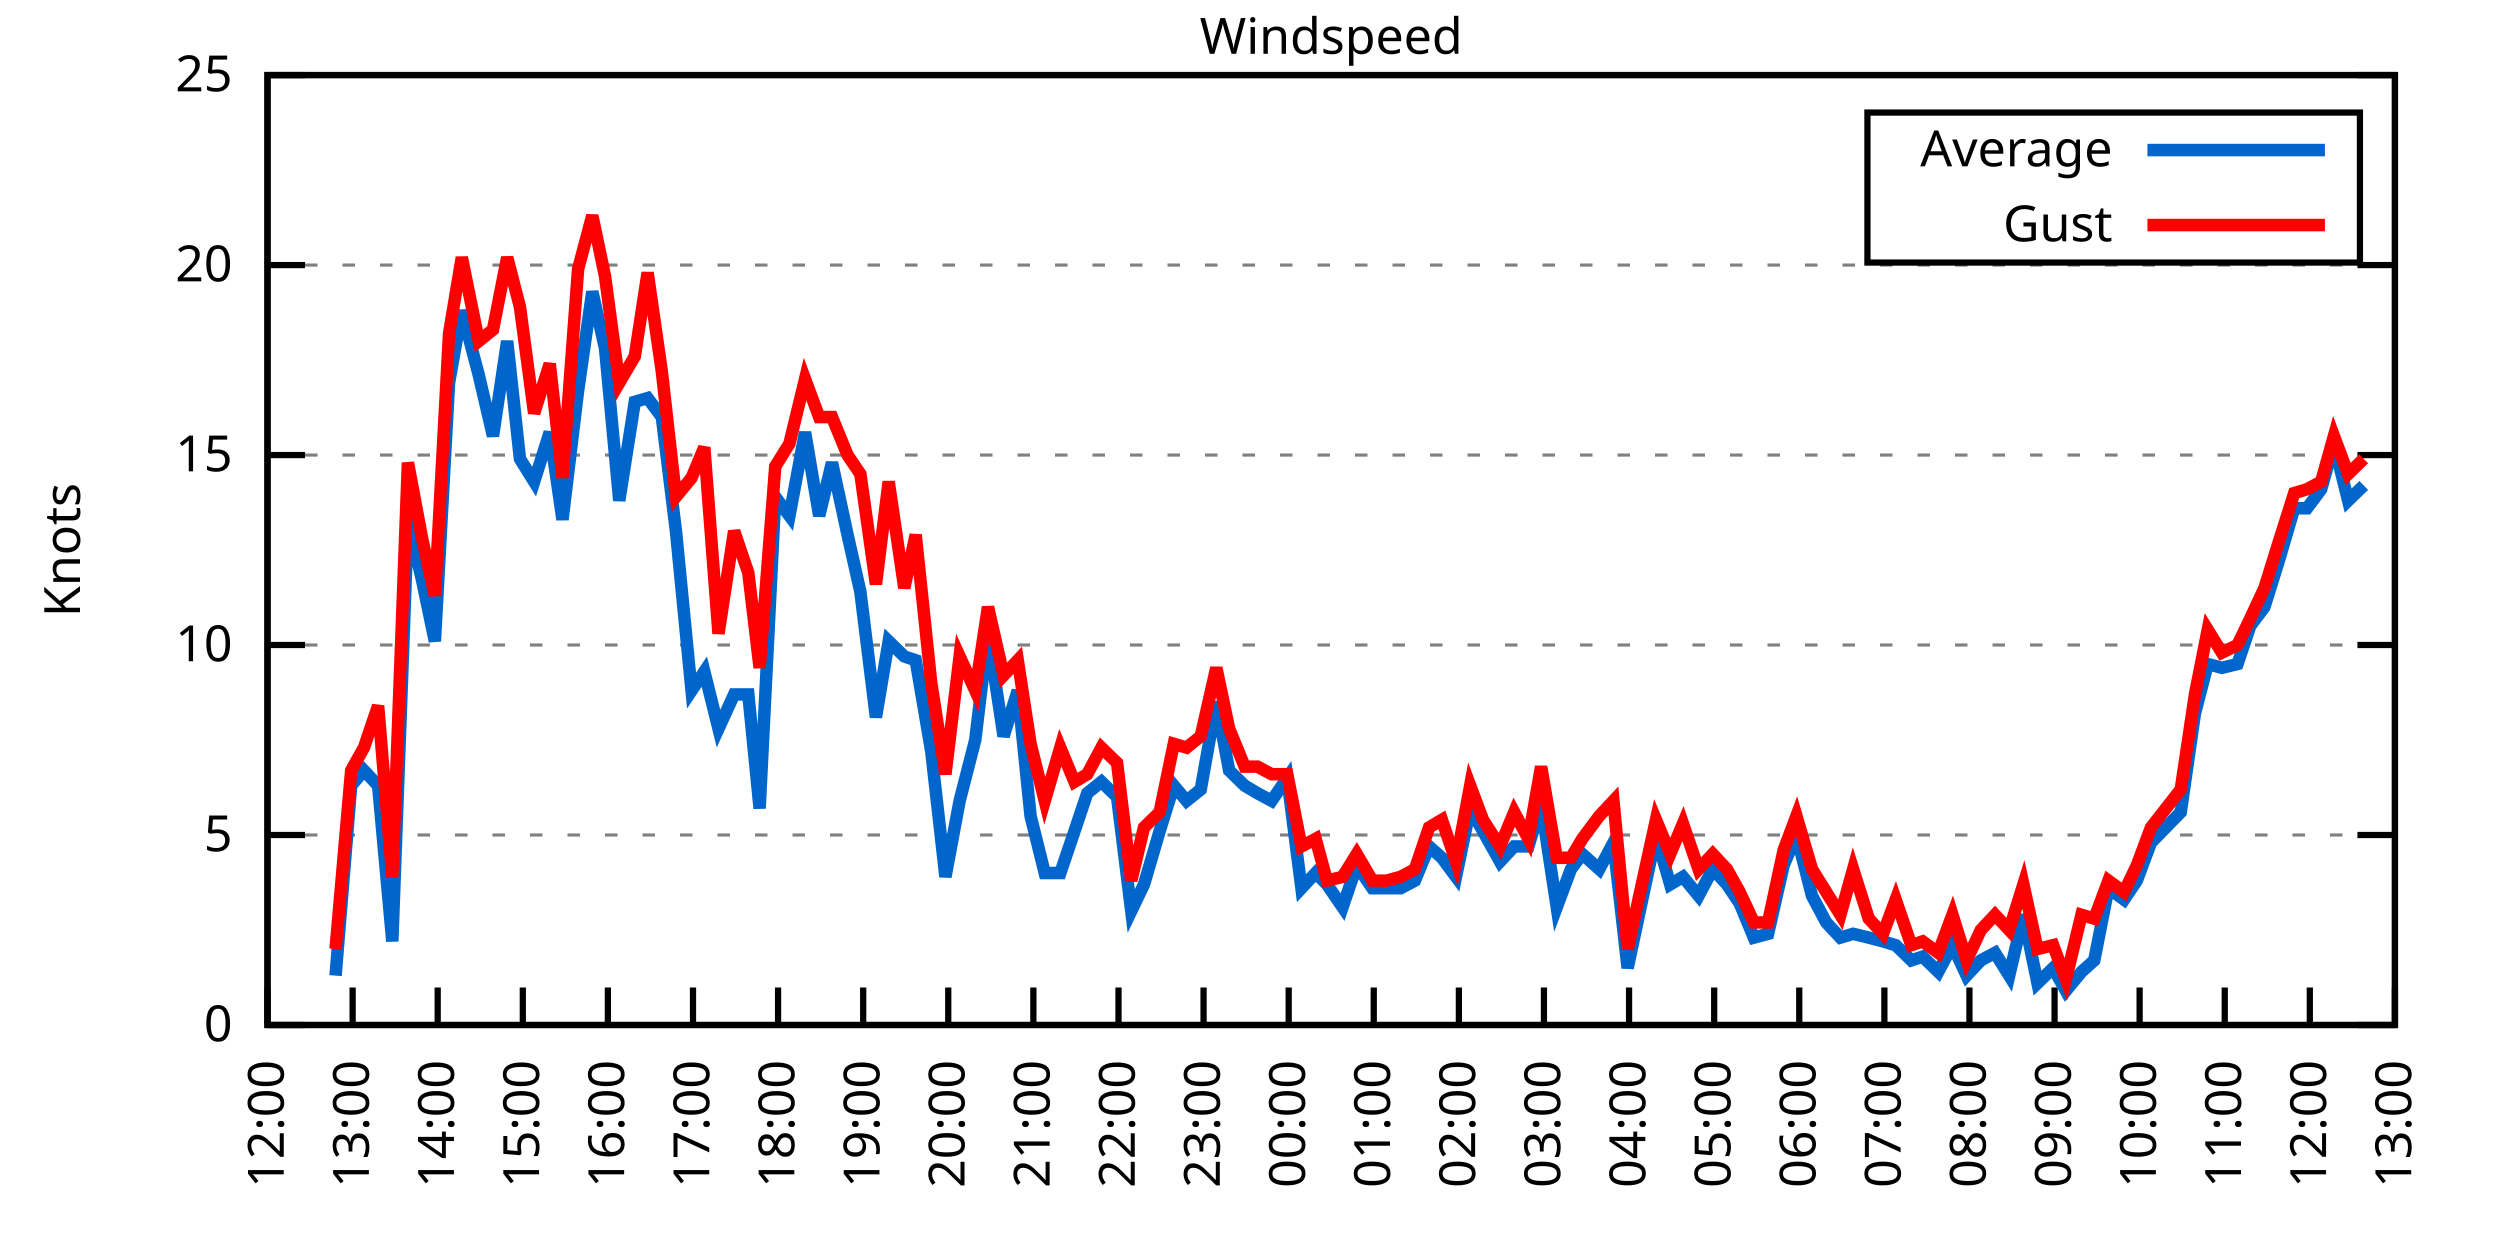
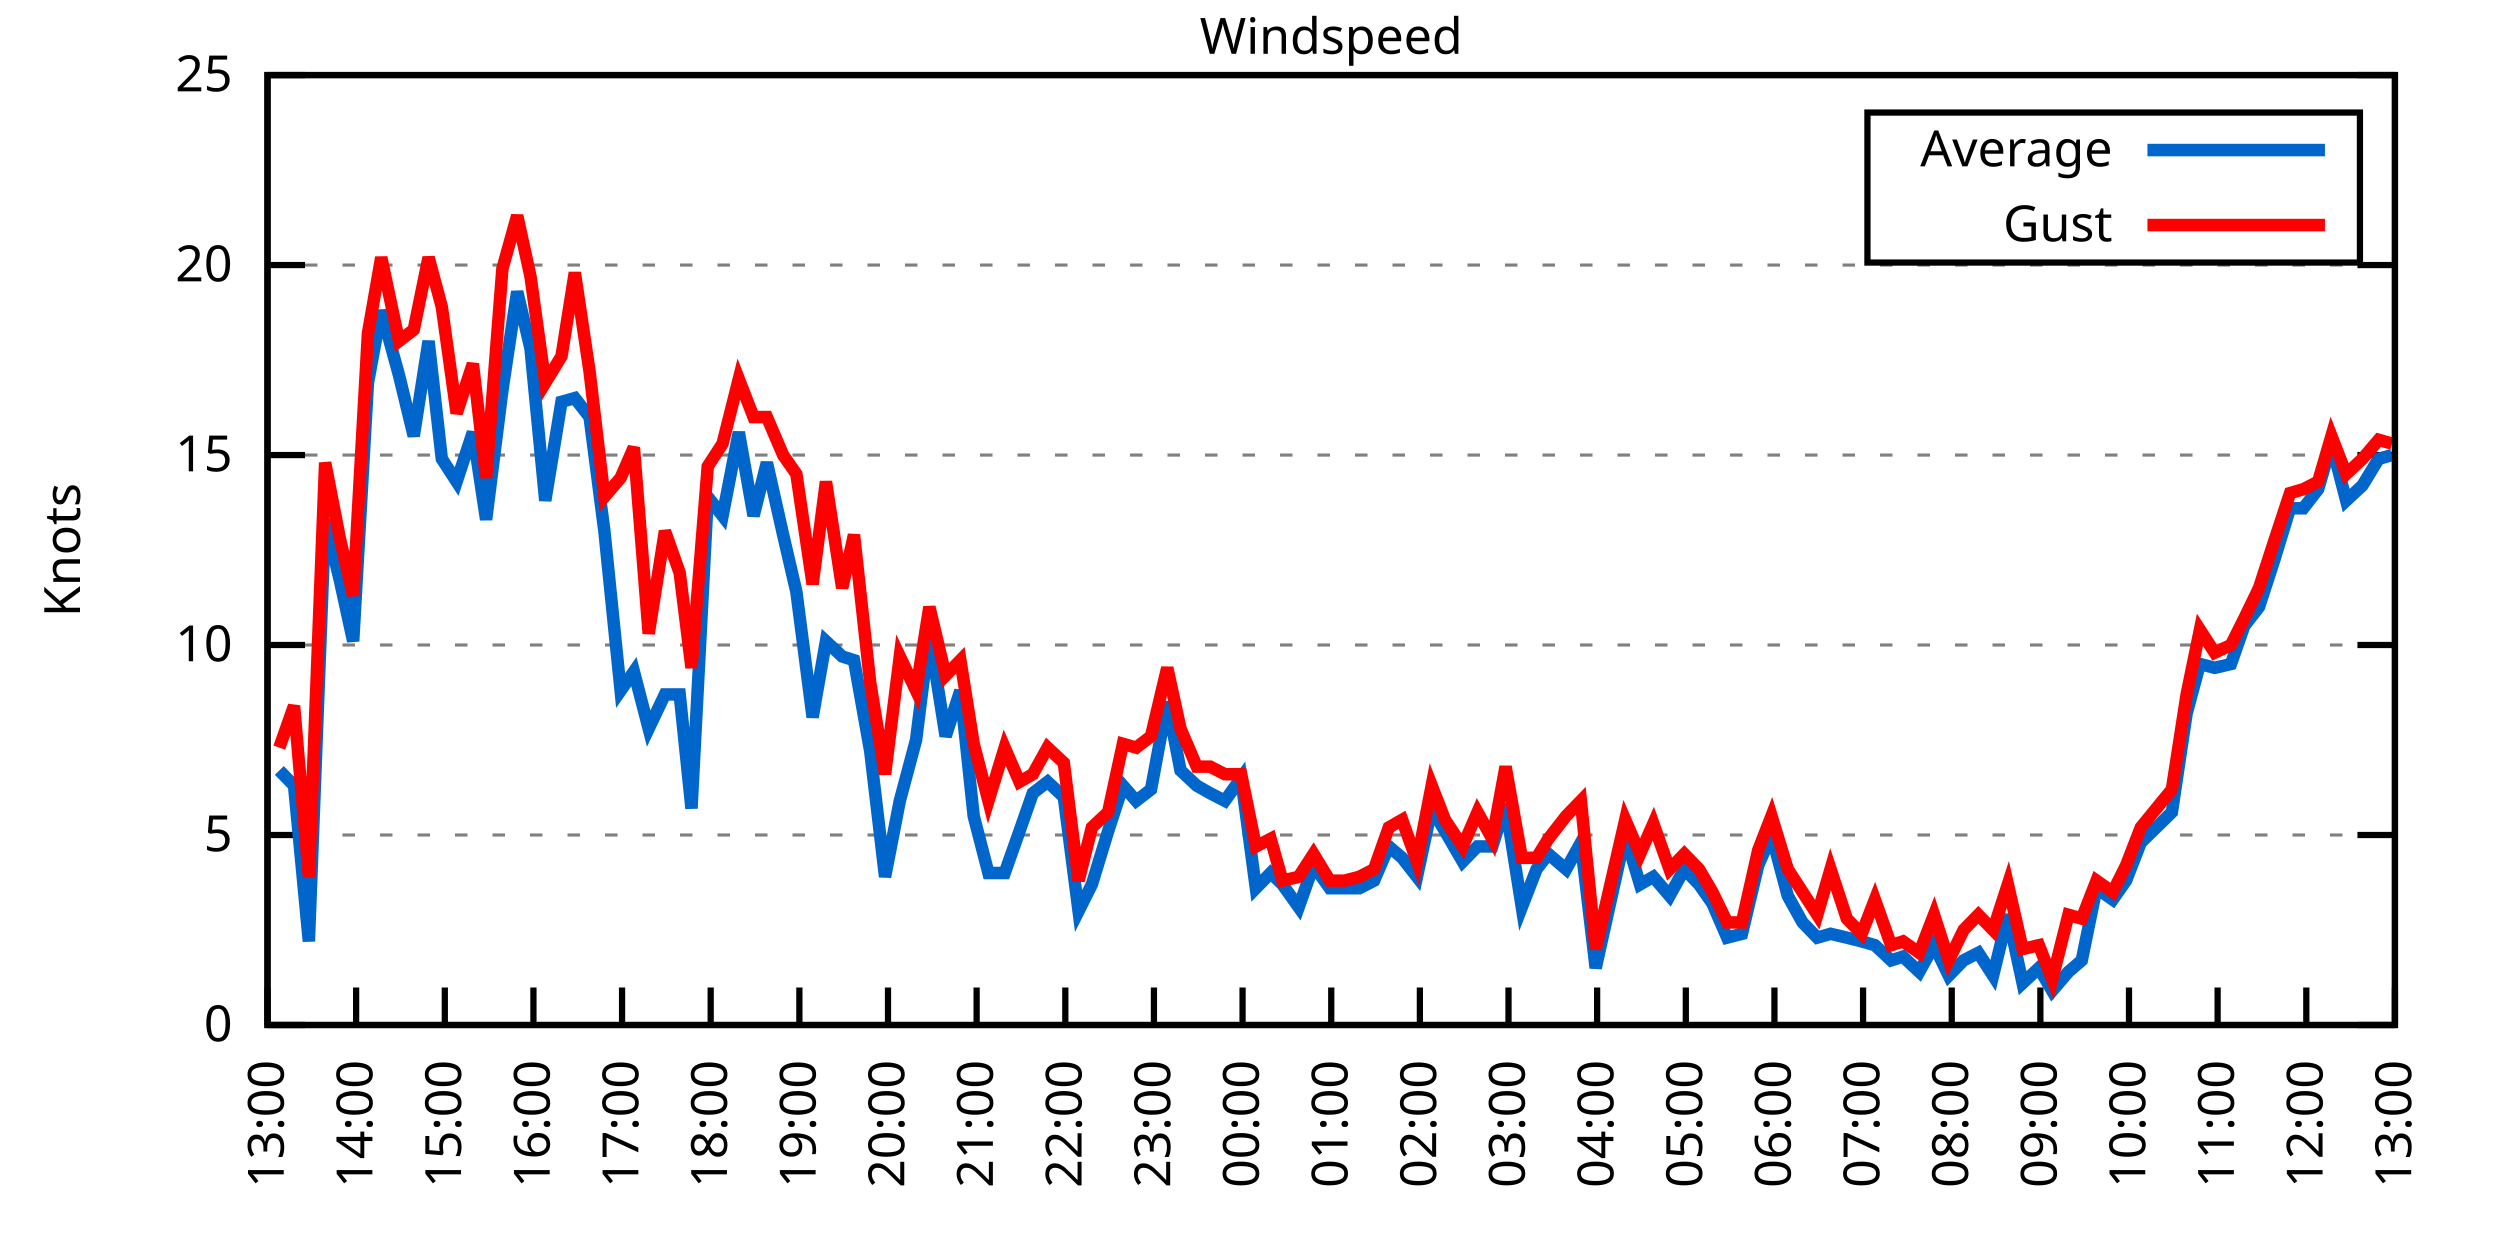
<svg xmlns="http://www.w3.org/2000/svg" xmlns:xlink="http://www.w3.org/1999/xlink" width="400" height="200" viewBox="0 0 400 200">
  <g id="gnuplot_canvas">
    <rect x="0" y="0" width="400" height="200" fill="none" />
    <defs>
      <circle id="gpDot" r="0.5" stroke-width="0.5" stroke="currentColor" />
      <path id="gpPt0" stroke-width="0.333" stroke="currentColor" d="M-1,0 h2 M0,-1 v2" />
      <path id="gpPt1" stroke-width="0.333" stroke="currentColor" d="M-1,-1 L1,1 M1,-1 L-1,1" />
      <path id="gpPt2" stroke-width="0.333" stroke="currentColor" d="M-1,0 L1,0 M0,-1 L0,1 M-1,-1 L1,1 M-1,1 L1,-1" />
      <rect id="gpPt3" stroke-width="0.333" stroke="currentColor" x="-1" y="-1" width="2" height="2" />
      <rect id="gpPt4" stroke-width="0.333" stroke="currentColor" fill="currentColor" x="-1" y="-1" width="2" height="2" />
      <circle id="gpPt5" stroke-width="0.333" stroke="currentColor" cx="0" cy="0" r="1" />
      <use xlink:href="#gpPt5" id="gpPt6" fill="currentColor" stroke="none" />
      <path id="gpPt7" stroke-width="0.333" stroke="currentColor" d="M0,-1.33 L-1.33,0.67 L1.33,0.67 z" />
      <use xlink:href="#gpPt7" id="gpPt8" fill="currentColor" stroke="none" />
      <use xlink:href="#gpPt7" id="gpPt9" stroke="currentColor" transform="rotate(180)" />
      <use xlink:href="#gpPt9" id="gpPt10" fill="currentColor" stroke="none" />
      <use xlink:href="#gpPt3" id="gpPt11" stroke="currentColor" transform="rotate(45)" />
      <use xlink:href="#gpPt11" id="gpPt12" fill="currentColor" stroke="none" />
      <path id="gpPt13" stroke-width="0.333" stroke="currentColor" d="M0,1.330 L1.265,0.411 L0.782,-1.067 L-0.782,-1.076 L-1.265,0.411 z" />
      <use xlink:href="#gpPt13" id="gpPt14" fill="currentColor" stroke="none" />
      <filter id="textbox" filterUnits="objectBoundingBox" x="0" y="0" height="1" width="1">
        <feFlood flood-color="white" flood-opacity="1" result="bgnd" />
        <feComposite in="SourceGraphic" in2="bgnd" operator="atop" />
      </filter>
      <filter id="greybox" filterUnits="objectBoundingBox" x="0" y="0" height="1" width="1">
        <feFlood flood-color="lightgrey" flood-opacity="1" result="grey" />
        <feComposite in="SourceGraphic" in2="grey" operator="atop" />
      </filter>
    </defs>
    <g fill="none" color="white" stroke="currentColor" stroke-width="1.00" stroke-linecap="butt" stroke-linejoin="miter">
</g>
    <g fill="none" color="black" stroke="currentColor" stroke-width="1.00" stroke-linecap="butt" stroke-linejoin="miter">
      <g stroke="none" shape-rendering="crispEdges">
        <polygon fill="rgb(255, 255, 255)" points="42.80,164.00 383.18,164.00 383.18,12.02 42.80,12.02 " />
      </g>
    </g>
    <g fill="none" color="black" stroke="currentColor" stroke-width="1.00" stroke-linecap="butt" stroke-linejoin="miter">
</g>
    <g fill="none" color="black" stroke="black" stroke-width="0.50" stroke-linecap="butt" stroke-linejoin="miter">
</g>
    <g fill="none" color="gray" stroke="currentColor" stroke-width="0.50" stroke-linecap="butt" stroke-linejoin="miter">
      <path stroke="gray" stroke-dasharray="2,4" class="gridline" d="M42.80,164.00 L383.19,164.00  " />
    </g>
    <g fill="none" color="gray" stroke="gray" stroke-width="1.00" stroke-linecap="butt" stroke-linejoin="miter">
</g>
    <g fill="none" color="black" stroke="currentColor" stroke-width="1.00" stroke-linecap="butt" stroke-linejoin="miter">
      <path stroke="black" d="M42.80,164.00 L48.80,164.00 M383.19,164.00 L377.19,164.00  " />
      <g transform="translate(37.20,166.60)" stroke="none" fill="black" font-family="Sans" font-size="8.00" text-anchor="end">
        <text>
          <tspan font-family="Sans"> 0</tspan>
        </text>
      </g>
    </g>
    <g fill="none" color="black" stroke="currentColor" stroke-width="1.00" stroke-linecap="butt" stroke-linejoin="miter">
</g>
    <g fill="none" color="black" stroke="black" stroke-width="0.50" stroke-linecap="butt" stroke-linejoin="miter">
</g>
    <g fill="none" color="gray" stroke="currentColor" stroke-width="0.50" stroke-linecap="butt" stroke-linejoin="miter">
      <path stroke="gray" stroke-dasharray="2,4" class="gridline" d="M42.80,133.60 L383.19,133.60  " />
    </g>
    <g fill="none" color="gray" stroke="gray" stroke-width="1.00" stroke-linecap="butt" stroke-linejoin="miter">
</g>
    <g fill="none" color="black" stroke="currentColor" stroke-width="1.00" stroke-linecap="butt" stroke-linejoin="miter">
      <path stroke="black" d="M42.80,133.60 L48.80,133.60 M383.19,133.60 L377.19,133.60  " />
      <g transform="translate(37.20,136.20)" stroke="none" fill="black" font-family="Sans" font-size="8.00" text-anchor="end">
        <text>
          <tspan font-family="Sans"> 5</tspan>
        </text>
      </g>
    </g>
    <g fill="none" color="black" stroke="currentColor" stroke-width="1.00" stroke-linecap="butt" stroke-linejoin="miter">
</g>
    <g fill="none" color="black" stroke="black" stroke-width="0.50" stroke-linecap="butt" stroke-linejoin="miter">
</g>
    <g fill="none" color="gray" stroke="currentColor" stroke-width="0.50" stroke-linecap="butt" stroke-linejoin="miter">
      <path stroke="gray" stroke-dasharray="2,4" class="gridline" d="M42.80,103.20 L383.19,103.20  " />
    </g>
    <g fill="none" color="gray" stroke="gray" stroke-width="1.00" stroke-linecap="butt" stroke-linejoin="miter">
</g>
    <g fill="none" color="black" stroke="currentColor" stroke-width="1.00" stroke-linecap="butt" stroke-linejoin="miter">
      <path stroke="black" d="M42.80,103.20 L48.80,103.20 M383.19,103.20 L377.19,103.20  " />
      <g transform="translate(37.20,105.80)" stroke="none" fill="black" font-family="Sans" font-size="8.00" text-anchor="end">
        <text>
          <tspan font-family="Sans"> 10</tspan>
        </text>
      </g>
    </g>
    <g fill="none" color="black" stroke="currentColor" stroke-width="1.00" stroke-linecap="butt" stroke-linejoin="miter">
</g>
    <g fill="none" color="black" stroke="black" stroke-width="0.50" stroke-linecap="butt" stroke-linejoin="miter">
</g>
    <g fill="none" color="gray" stroke="currentColor" stroke-width="0.50" stroke-linecap="butt" stroke-linejoin="miter">
      <path stroke="gray" stroke-dasharray="2,4" class="gridline" d="M42.80,72.81 L383.19,72.81  " />
    </g>
    <g fill="none" color="gray" stroke="gray" stroke-width="1.00" stroke-linecap="butt" stroke-linejoin="miter">
</g>
    <g fill="none" color="black" stroke="currentColor" stroke-width="1.00" stroke-linecap="butt" stroke-linejoin="miter">
      <path stroke="black" d="M42.80,72.81 L48.80,72.81 M383.19,72.81 L377.19,72.81  " />
      <g transform="translate(37.20,75.41)" stroke="none" fill="black" font-family="Sans" font-size="8.00" text-anchor="end">
        <text>
          <tspan font-family="Sans"> 15</tspan>
        </text>
      </g>
    </g>
    <g fill="none" color="black" stroke="currentColor" stroke-width="1.00" stroke-linecap="butt" stroke-linejoin="miter">
</g>
    <g fill="none" color="black" stroke="black" stroke-width="0.50" stroke-linecap="butt" stroke-linejoin="miter">
</g>
    <g fill="none" color="gray" stroke="currentColor" stroke-width="0.50" stroke-linecap="butt" stroke-linejoin="miter">
      <path stroke="gray" stroke-dasharray="2,4" class="gridline" d="M42.80,42.41 L383.19,42.41  " />
    </g>
    <g fill="none" color="gray" stroke="gray" stroke-width="1.00" stroke-linecap="butt" stroke-linejoin="miter">
</g>
    <g fill="none" color="black" stroke="currentColor" stroke-width="1.00" stroke-linecap="butt" stroke-linejoin="miter">
      <path stroke="black" d="M42.80,42.41 L48.80,42.41 M383.19,42.41 L377.19,42.41  " />
      <g transform="translate(37.20,45.01)" stroke="none" fill="black" font-family="Sans" font-size="8.00" text-anchor="end">
        <text>
          <tspan font-family="Sans"> 20</tspan>
        </text>
      </g>
    </g>
    <g fill="none" color="black" stroke="currentColor" stroke-width="1.00" stroke-linecap="butt" stroke-linejoin="miter">
</g>
    <g fill="none" color="black" stroke="black" stroke-width="0.50" stroke-linecap="butt" stroke-linejoin="miter">
</g>
    <g fill="none" color="gray" stroke="currentColor" stroke-width="0.50" stroke-linecap="butt" stroke-linejoin="miter">
      <path stroke="gray" stroke-dasharray="2,4" class="gridline" d="M42.80,12.01 L383.19,12.01  " />
    </g>
    <g fill="none" color="gray" stroke="gray" stroke-width="1.00" stroke-linecap="butt" stroke-linejoin="miter">
</g>
    <g fill="none" color="black" stroke="currentColor" stroke-width="1.00" stroke-linecap="butt" stroke-linejoin="miter">
      <path stroke="black" d="M42.80,12.01 L48.80,12.01 M383.19,12.01 L377.19,12.01  " />
      <g transform="translate(37.20,14.61)" stroke="none" fill="black" font-family="Sans" font-size="8.00" text-anchor="end">
        <text>
          <tspan font-family="Sans"> 25</tspan>
        </text>
      </g>
    </g>
    <g fill="none" color="black" stroke="currentColor" stroke-width="1.00" stroke-linecap="butt" stroke-linejoin="miter">
      <path stroke="black" d="M42.80,164.00 L42.80,158.00  " />
      <g transform="translate(45.40,169.60) rotate(270.00)" stroke="none" fill="black" font-family="Sans" font-size="8.00" text-anchor="end">
        <text>
-           <tspan font-family="Sans">12:00</tspan>
-         </text>
-       </g>
-     </g>
-     <g fill="none" color="black" stroke="currentColor" stroke-width="1.00" stroke-linecap="butt" stroke-linejoin="miter">
-       <path stroke="black" d="M56.42,164.00 L56.42,158.00  " />
-       <g transform="translate(59.02,169.60) rotate(270.00)" stroke="none" fill="black" font-family="Sans" font-size="8.00" text-anchor="end">
-         <text>
          <tspan font-family="Sans">13:00</tspan>
        </text>
      </g>
    </g>
    <g fill="none" color="black" stroke="currentColor" stroke-width="1.00" stroke-linecap="butt" stroke-linejoin="miter">
-       <path stroke="black" d="M70.03,164.00 L70.03,158.00  " />
-       <g transform="translate(72.63,169.60) rotate(270.00)" stroke="none" fill="black" font-family="Sans" font-size="8.00" text-anchor="end">
+       <path stroke="black" d="M56.98,164.00 L56.98,158.00  " />
+       <g transform="translate(59.58,169.60) rotate(270.00)" stroke="none" fill="black" font-family="Sans" font-size="8.00" text-anchor="end">
        <text>
          <tspan font-family="Sans">14:00</tspan>
        </text>
      </g>
    </g>
    <g fill="none" color="black" stroke="currentColor" stroke-width="1.00" stroke-linecap="butt" stroke-linejoin="miter">
-       <path stroke="black" d="M83.65,164.00 L83.65,158.00  " />
-       <g transform="translate(86.25,169.60) rotate(270.00)" stroke="none" fill="black" font-family="Sans" font-size="8.00" text-anchor="end">
+       <path stroke="black" d="M71.17,164.00 L71.17,158.00  " />
+       <g transform="translate(73.77,169.60) rotate(270.00)" stroke="none" fill="black" font-family="Sans" font-size="8.00" text-anchor="end">
        <text>
          <tspan font-family="Sans">15:00</tspan>
        </text>
      </g>
    </g>
    <g fill="none" color="black" stroke="currentColor" stroke-width="1.00" stroke-linecap="butt" stroke-linejoin="miter">
-       <path stroke="black" d="M97.26,164.00 L97.26,158.00  " />
-       <g transform="translate(99.86,169.60) rotate(270.00)" stroke="none" fill="black" font-family="Sans" font-size="8.00" text-anchor="end">
+       <path stroke="black" d="M85.35,164.00 L85.35,158.00  " />
+       <g transform="translate(87.95,169.60) rotate(270.00)" stroke="none" fill="black" font-family="Sans" font-size="8.00" text-anchor="end">
        <text>
          <tspan font-family="Sans">16:00</tspan>
        </text>
      </g>
    </g>
    <g fill="none" color="black" stroke="currentColor" stroke-width="1.00" stroke-linecap="butt" stroke-linejoin="miter">
-       <path stroke="black" d="M110.88,164.00 L110.88,158.00  " />
-       <g transform="translate(113.48,169.60) rotate(270.00)" stroke="none" fill="black" font-family="Sans" font-size="8.00" text-anchor="end">
+       <path stroke="black" d="M99.53,164.00 L99.53,158.00  " />
+       <g transform="translate(102.13,169.60) rotate(270.00)" stroke="none" fill="black" font-family="Sans" font-size="8.00" text-anchor="end">
        <text>
          <tspan font-family="Sans">17:00</tspan>
        </text>
      </g>
    </g>
    <g fill="none" color="black" stroke="currentColor" stroke-width="1.00" stroke-linecap="butt" stroke-linejoin="miter">
-       <path stroke="black" d="M124.49,164.00 L124.49,158.00  " />
-       <g transform="translate(127.09,169.60) rotate(270.00)" stroke="none" fill="black" font-family="Sans" font-size="8.00" text-anchor="end">
+       <path stroke="black" d="M113.71,164.00 L113.71,158.00  " />
+       <g transform="translate(116.31,169.60) rotate(270.00)" stroke="none" fill="black" font-family="Sans" font-size="8.00" text-anchor="end">
        <text>
          <tspan font-family="Sans">18:00</tspan>
        </text>
      </g>
    </g>
    <g fill="none" color="black" stroke="currentColor" stroke-width="1.00" stroke-linecap="butt" stroke-linejoin="miter">
-       <path stroke="black" d="M138.11,164.00 L138.11,158.00  " />
-       <g transform="translate(140.71,169.60) rotate(270.00)" stroke="none" fill="black" font-family="Sans" font-size="8.00" text-anchor="end">
+       <path stroke="black" d="M127.90,164.00 L127.90,158.00  " />
+       <g transform="translate(130.50,169.60) rotate(270.00)" stroke="none" fill="black" font-family="Sans" font-size="8.00" text-anchor="end">
        <text>
          <tspan font-family="Sans">19:00</tspan>
        </text>
      </g>
    </g>
    <g fill="none" color="black" stroke="currentColor" stroke-width="1.00" stroke-linecap="butt" stroke-linejoin="miter">
-       <path stroke="black" d="M151.72,164.00 L151.72,158.00  " />
-       <g transform="translate(154.32,169.60) rotate(270.00)" stroke="none" fill="black" font-family="Sans" font-size="8.00" text-anchor="end">
+       <path stroke="black" d="M142.08,164.00 L142.08,158.00  " />
+       <g transform="translate(144.68,169.60) rotate(270.00)" stroke="none" fill="black" font-family="Sans" font-size="8.00" text-anchor="end">
        <text>
          <tspan font-family="Sans">20:00</tspan>
        </text>
      </g>
    </g>
    <g fill="none" color="black" stroke="currentColor" stroke-width="1.00" stroke-linecap="butt" stroke-linejoin="miter">
-       <path stroke="black" d="M165.34,164.00 L165.34,158.00  " />
-       <g transform="translate(167.94,169.60) rotate(270.00)" stroke="none" fill="black" font-family="Sans" font-size="8.00" text-anchor="end">
+       <path stroke="black" d="M156.26,164.00 L156.26,158.00  " />
+       <g transform="translate(158.86,169.60) rotate(270.00)" stroke="none" fill="black" font-family="Sans" font-size="8.00" text-anchor="end">
        <text>
          <tspan font-family="Sans">21:00</tspan>
        </text>
      </g>
    </g>
    <g fill="none" color="black" stroke="currentColor" stroke-width="1.00" stroke-linecap="butt" stroke-linejoin="miter">
-       <path stroke="black" d="M178.96,164.00 L178.96,158.00  " />
-       <g transform="translate(181.56,169.60) rotate(270.00)" stroke="none" fill="black" font-family="Sans" font-size="8.00" text-anchor="end">
+       <path stroke="black" d="M170.45,164.00 L170.45,158.00  " />
+       <g transform="translate(173.05,169.60) rotate(270.00)" stroke="none" fill="black" font-family="Sans" font-size="8.00" text-anchor="end">
        <text>
          <tspan font-family="Sans">22:00</tspan>
        </text>
      </g>
    </g>
    <g fill="none" color="black" stroke="currentColor" stroke-width="1.00" stroke-linecap="butt" stroke-linejoin="miter">
-       <path stroke="black" d="M192.57,164.00 L192.57,158.00  " />
-       <g transform="translate(195.17,169.60) rotate(270.00)" stroke="none" fill="black" font-family="Sans" font-size="8.00" text-anchor="end">
+       <path stroke="black" d="M184.63,164.00 L184.63,158.00  " />
+       <g transform="translate(187.23,169.60) rotate(270.00)" stroke="none" fill="black" font-family="Sans" font-size="8.00" text-anchor="end">
        <text>
          <tspan font-family="Sans">23:00</tspan>
        </text>
      </g>
    </g>
    <g fill="none" color="black" stroke="currentColor" stroke-width="1.00" stroke-linecap="butt" stroke-linejoin="miter">
-       <path stroke="black" d="M206.19,164.00 L206.19,158.00  " />
-       <g transform="translate(208.79,169.60) rotate(270.00)" stroke="none" fill="black" font-family="Sans" font-size="8.00" text-anchor="end">
+       <path stroke="black" d="M198.81,164.00 L198.81,158.00  " />
+       <g transform="translate(201.41,169.60) rotate(270.00)" stroke="none" fill="black" font-family="Sans" font-size="8.00" text-anchor="end">
        <text>
          <tspan font-family="Sans">00:00</tspan>
        </text>
      </g>
    </g>
    <g fill="none" color="black" stroke="currentColor" stroke-width="1.00" stroke-linecap="butt" stroke-linejoin="miter">
-       <path stroke="black" d="M219.80,164.00 L219.80,158.00  " />
-       <g transform="translate(222.40,169.60) rotate(270.00)" stroke="none" fill="black" font-family="Sans" font-size="8.00" text-anchor="end">
+       <path stroke="black" d="M213.00,164.00 L213.00,158.00  " />
+       <g transform="translate(215.60,169.60) rotate(270.00)" stroke="none" fill="black" font-family="Sans" font-size="8.00" text-anchor="end">
        <text>
          <tspan font-family="Sans">01:00</tspan>
        </text>
      </g>
    </g>
    <g fill="none" color="black" stroke="currentColor" stroke-width="1.00" stroke-linecap="butt" stroke-linejoin="miter">
-       <path stroke="black" d="M233.42,164.00 L233.42,158.00  " />
-       <g transform="translate(236.02,169.60) rotate(270.00)" stroke="none" fill="black" font-family="Sans" font-size="8.00" text-anchor="end">
+       <path stroke="black" d="M227.18,164.00 L227.18,158.00  " />
+       <g transform="translate(229.78,169.60) rotate(270.00)" stroke="none" fill="black" font-family="Sans" font-size="8.00" text-anchor="end">
        <text>
          <tspan font-family="Sans">02:00</tspan>
        </text>
      </g>
    </g>
    <g fill="none" color="black" stroke="currentColor" stroke-width="1.00" stroke-linecap="butt" stroke-linejoin="miter">
-       <path stroke="black" d="M247.03,164.00 L247.03,158.00  " />
-       <g transform="translate(249.63,169.60) rotate(270.00)" stroke="none" fill="black" font-family="Sans" font-size="8.00" text-anchor="end">
+       <path stroke="black" d="M241.36,164.00 L241.36,158.00  " />
+       <g transform="translate(243.96,169.60) rotate(270.00)" stroke="none" fill="black" font-family="Sans" font-size="8.00" text-anchor="end">
        <text>
          <tspan font-family="Sans">03:00</tspan>
        </text>
      </g>
    </g>
    <g fill="none" color="black" stroke="currentColor" stroke-width="1.00" stroke-linecap="butt" stroke-linejoin="miter">
-       <path stroke="black" d="M260.65,164.00 L260.65,158.00  " />
-       <g transform="translate(263.25,169.60) rotate(270.00)" stroke="none" fill="black" font-family="Sans" font-size="8.00" text-anchor="end">
+       <path stroke="black" d="M255.54,164.00 L255.54,158.00  " />
+       <g transform="translate(258.14,169.60) rotate(270.00)" stroke="none" fill="black" font-family="Sans" font-size="8.00" text-anchor="end">
        <text>
          <tspan font-family="Sans">04:00</tspan>
        </text>
      </g>
    </g>
    <g fill="none" color="black" stroke="currentColor" stroke-width="1.00" stroke-linecap="butt" stroke-linejoin="miter">
-       <path stroke="black" d="M274.27,164.00 L274.27,158.00  " />
-       <g transform="translate(276.87,169.60) rotate(270.00)" stroke="none" fill="black" font-family="Sans" font-size="8.00" text-anchor="end">
+       <path stroke="black" d="M269.73,164.00 L269.73,158.00  " />
+       <g transform="translate(272.33,169.60) rotate(270.00)" stroke="none" fill="black" font-family="Sans" font-size="8.00" text-anchor="end">
        <text>
          <tspan font-family="Sans">05:00</tspan>
        </text>
      </g>
    </g>
    <g fill="none" color="black" stroke="currentColor" stroke-width="1.00" stroke-linecap="butt" stroke-linejoin="miter">
-       <path stroke="black" d="M287.88,164.00 L287.88,158.00  " />
-       <g transform="translate(290.48,169.60) rotate(270.00)" stroke="none" fill="black" font-family="Sans" font-size="8.00" text-anchor="end">
+       <path stroke="black" d="M283.91,164.00 L283.91,158.00  " />
+       <g transform="translate(286.51,169.60) rotate(270.00)" stroke="none" fill="black" font-family="Sans" font-size="8.00" text-anchor="end">
        <text>
          <tspan font-family="Sans">06:00</tspan>
        </text>
      </g>
    </g>
    <g fill="none" color="black" stroke="currentColor" stroke-width="1.00" stroke-linecap="butt" stroke-linejoin="miter">
-       <path stroke="black" d="M301.50,164.00 L301.50,158.00  " />
-       <g transform="translate(304.10,169.60) rotate(270.00)" stroke="none" fill="black" font-family="Sans" font-size="8.00" text-anchor="end">
+       <path stroke="black" d="M298.09,164.00 L298.09,158.00  " />
+       <g transform="translate(300.69,169.60) rotate(270.00)" stroke="none" fill="black" font-family="Sans" font-size="8.00" text-anchor="end">
        <text>
          <tspan font-family="Sans">07:00</tspan>
        </text>
      </g>
    </g>
    <g fill="none" color="black" stroke="currentColor" stroke-width="1.00" stroke-linecap="butt" stroke-linejoin="miter">
-       <path stroke="black" d="M315.11,164.00 L315.11,158.00  " />
-       <g transform="translate(317.71,169.60) rotate(270.00)" stroke="none" fill="black" font-family="Sans" font-size="8.00" text-anchor="end">
+       <path stroke="black" d="M312.28,164.00 L312.28,158.00  " />
+       <g transform="translate(314.88,169.60) rotate(270.00)" stroke="none" fill="black" font-family="Sans" font-size="8.00" text-anchor="end">
        <text>
          <tspan font-family="Sans">08:00</tspan>
        </text>
      </g>
    </g>
    <g fill="none" color="black" stroke="currentColor" stroke-width="1.00" stroke-linecap="butt" stroke-linejoin="miter">
-       <path stroke="black" d="M328.73,164.00 L328.73,158.00  " />
-       <g transform="translate(331.33,169.60) rotate(270.00)" stroke="none" fill="black" font-family="Sans" font-size="8.00" text-anchor="end">
+       <path stroke="black" d="M326.46,164.00 L326.46,158.00  " />
+       <g transform="translate(329.06,169.60) rotate(270.00)" stroke="none" fill="black" font-family="Sans" font-size="8.00" text-anchor="end">
        <text>
          <tspan font-family="Sans">09:00</tspan>
        </text>
      </g>
    </g>
    <g fill="none" color="black" stroke="currentColor" stroke-width="1.00" stroke-linecap="butt" stroke-linejoin="miter">
-       <path stroke="black" d="M342.34,164.00 L342.34,158.00  " />
-       <g transform="translate(344.94,169.60) rotate(270.00)" stroke="none" fill="black" font-family="Sans" font-size="8.00" text-anchor="end">
+       <path stroke="black" d="M340.64,164.00 L340.64,158.00  " />
+       <g transform="translate(343.24,169.60) rotate(270.00)" stroke="none" fill="black" font-family="Sans" font-size="8.00" text-anchor="end">
        <text>
          <tspan font-family="Sans">10:00</tspan>
        </text>
      </g>
    </g>
    <g fill="none" color="black" stroke="currentColor" stroke-width="1.00" stroke-linecap="butt" stroke-linejoin="miter">
-       <path stroke="black" d="M355.96,164.00 L355.96,158.00  " />
-       <g transform="translate(358.56,169.60) rotate(270.00)" stroke="none" fill="black" font-family="Sans" font-size="8.00" text-anchor="end">
+       <path stroke="black" d="M354.82,164.00 L354.82,158.00  " />
+       <g transform="translate(357.42,169.60) rotate(270.00)" stroke="none" fill="black" font-family="Sans" font-size="8.00" text-anchor="end">
        <text>
          <tspan font-family="Sans">11:00</tspan>
        </text>
      </g>
    </g>
    <g fill="none" color="black" stroke="currentColor" stroke-width="1.00" stroke-linecap="butt" stroke-linejoin="miter">
-       <path stroke="black" d="M369.57,164.00 L369.57,158.00  " />
-       <g transform="translate(372.17,169.60) rotate(270.00)" stroke="none" fill="black" font-family="Sans" font-size="8.00" text-anchor="end">
+       <path stroke="black" d="M369.01,164.00 L369.01,158.00  " />
+       <g transform="translate(371.61,169.60) rotate(270.00)" stroke="none" fill="black" font-family="Sans" font-size="8.00" text-anchor="end">
        <text>
          <tspan font-family="Sans">12:00</tspan>
        </text>
      </g>
    </g>
    <g fill="none" color="black" stroke="currentColor" stroke-width="1.00" stroke-linecap="butt" stroke-linejoin="miter">
      <path stroke="black" d="M383.19,164.00 L383.19,158.00  " />
      <g transform="translate(385.79,169.60) rotate(270.00)" stroke="none" fill="black" font-family="Sans" font-size="8.00" text-anchor="end">
        <text>
          <tspan font-family="Sans">13:00</tspan>
        </text>
      </g>
    </g>
    <g fill="none" color="black" stroke="currentColor" stroke-width="1.00" stroke-linecap="butt" stroke-linejoin="miter">
</g>
    <g fill="none" color="black" stroke="currentColor" stroke-width="1.00" stroke-linecap="butt" stroke-linejoin="miter">
      <path stroke="black" d="M42.80,12.01 L42.80,164.00 L383.19,164.00 L383.19,12.01 L42.80,12.01 Z  " />
    </g>
    <g fill="none" color="black" stroke="currentColor" stroke-width="1.00" stroke-linecap="butt" stroke-linejoin="miter">
</g>
    <g fill="none" color="black" stroke="currentColor" stroke-width="1.00" stroke-linecap="butt" stroke-linejoin="miter">
      <path stroke="black" d="M298.79,42.01 L298.79,18.01 L377.59,18.01 L377.59,42.01 L298.79,42.01 Z  " />
    </g>
    <g id="Windspeed_plot_1">
      <g fill="none" color="white" stroke="black" stroke-width="2.00" stroke-linecap="butt" stroke-linejoin="miter">
</g>
      <g fill="none" color="black" stroke="currentColor" stroke-width="2.00" stroke-linecap="butt" stroke-linejoin="miter">
        <g transform="translate(337.99,26.61)" stroke="none" fill="black" font-family="Sans" font-size="8.00" text-anchor="end">
          <text>
            <tspan font-family="Sans">Average</tspan>
          </text>
        </g>
      </g>
      <g fill="none" color="black" stroke="currentColor" stroke-width="2.00" stroke-linecap="butt" stroke-linejoin="miter">
-         <path stroke="rgb(  0, 102, 204)" d="M343.59,24.01 L371.99,24.01 M53.69,156.10 L56.19,125.70 L58.23,123.27 L60.50,125.70 L62.77,150.62 L65.27,83.14   L67.54,92.87 L69.58,102.60 L71.85,61.25 L73.89,49.70 L76.61,60.04 L78.88,69.77 L81.15,54.57 L83.19,73.41   L85.46,77.06 L87.96,69.16 L90.00,83.14 L92.50,62.47 L94.77,46.66 L96.81,55.78 L99.08,80.10 L101.57,64.29   L103.62,63.69 L105.89,66.73 L108.15,84.97 L110.65,110.50 L112.69,107.46 L114.96,116.58 L117.46,111.11 L119.73,111.11   L121.54,129.35 L124.04,79.49 L126.31,82.53 L128.81,69.16 L131.07,82.53 L133.12,74.02 L135.61,85.57 L137.66,94.69   L140.15,114.76 L142.19,102.60 L144.69,105.03 L146.51,105.64 L149.00,120.23 L151.27,140.29 L153.54,128.13 L156.04,118.40   L158.08,101.38 L160.57,117.80 L162.84,110.50 L164.89,130.56 L167.16,139.68 L169.65,139.68 L171.92,132.99 L173.96,126.91   L176.23,125.09 L178.73,127.52 L181.00,145.76 L183.04,141.51 L185.54,132.99 L187.81,125.70 L189.85,128.13 L192.12,126.31   L194.61,112.32 L196.66,123.27 L199.15,125.70 L201.19,126.91 L203.46,128.13 L205.96,124.48 L208.23,142.11 L210.50,139.68   L212.31,141.51 L214.81,145.15 L217.08,138.47 L219.58,142.11 L221.85,142.11 L224.11,142.11 L226.38,140.90 L228.65,135.43   L230.70,137.25 L232.96,140.29 L235.23,129.35 L237.28,132.99 L240.00,137.86 L242.27,135.43 L244.54,135.43 L246.58,128.74   L249.08,145.15 L251.35,139.07 L253.16,136.64 L255.88,139.07 L258.15,134.82 L260.42,154.88 L264.96,133.60 L267.23,141.51   L269.27,140.29 L271.77,143.33 L274.04,139.07 L276.31,141.51 L278.35,144.55 L280.62,150.02 L282.89,149.41 L285.38,138.47   L287.43,133.60 L289.92,143.33 L292.19,147.59 L294.46,150.02 L296.50,149.41 L299.00,150.02 L301.27,150.62 L303.31,151.23   L305.81,153.66 L307.62,153.06 L310.12,155.49 L312.39,151.23 L314.66,156.10 L316.93,153.66 L319.20,152.45 L321.47,156.10   L323.74,146.37 L326.00,157.31 L328.50,154.88 L330.54,158.53 L333.04,155.49 L335.08,153.66 L337.35,142.11 L339.85,143.94   L341.89,140.90 L344.16,134.82 L348.92,129.95 L351.19,114.15 L353.24,106.24 L355.50,106.85 L358.00,106.24 L360.04,100.16   L362.31,97.12 L364.58,89.83 L367.08,81.32 L369.12,81.32 L371.39,78.28 L373.43,70.98 L375.70,80.10 L378.20,77.67    " />
+         <path stroke="rgb(  0, 102, 204)" d="M343.59,24.01 L371.99,24.01 M44.69,123.27 L47.05,125.70 L49.42,150.62 L52.02,83.14 L54.38,92.87 L56.51,102.60   L58.87,61.25 L61.00,49.70 L63.84,60.04 L66.20,69.77 L68.57,54.57 L70.69,73.41 L73.06,77.06 L75.66,69.16   L77.78,83.14 L80.38,62.47 L82.75,46.66 L84.88,55.78 L87.24,80.10 L89.84,64.29 L91.97,63.69 L94.33,66.73   L96.70,84.97 L99.30,110.50 L101.42,107.46 L103.79,116.58 L106.39,111.11 L108.75,111.11 L110.64,129.35 L113.24,79.49   L115.61,82.53 L118.21,69.16 L120.57,82.53 L122.70,74.02 L125.30,85.57 L127.42,94.69 L130.02,114.76 L132.15,102.60   L134.75,105.03 L136.64,105.64 L139.24,120.23 L141.61,140.29 L143.97,128.13 L146.57,118.40 L148.70,101.38 L151.30,117.80   L153.66,110.50 L155.79,130.56 L158.15,139.68 L160.75,139.68 L163.12,132.99 L165.25,126.91 L167.61,125.09 L170.21,127.52   L172.57,145.76 L174.70,141.51 L177.30,132.99 L179.67,125.70 L181.79,128.13 L184.16,126.31 L186.76,112.32 L188.88,123.27   L191.48,125.70 L193.61,126.91 L195.98,128.13 L198.58,124.48 L200.94,142.11 L203.30,139.68 L205.19,141.51 L207.79,145.15   L210.16,138.47 L212.76,142.11 L215.12,142.11 L217.49,142.11 L219.85,140.90 L222.21,135.43 L224.34,137.25 L226.71,140.29   L229.07,129.35 L231.20,132.99 L234.03,137.86 L236.40,135.43 L238.76,135.43 L240.89,128.74 L243.49,145.15 L245.85,139.07   L247.74,136.64 L250.58,139.07 L252.94,134.82 L255.31,154.88 L260.04,133.60 L262.40,141.51 L264.53,140.29 L267.13,143.33   L269.49,139.07 L271.85,141.51 L273.98,144.55 L276.35,150.02 L278.71,149.41 L281.31,138.47 L283.44,133.60 L286.04,143.33   L288.40,147.59 L290.76,150.02 L292.89,149.41 L295.49,150.02 L297.86,150.62 L299.98,151.23 L302.58,153.66 L304.47,153.06   L307.08,155.49 L309.44,151.23 L311.80,156.10 L314.17,153.66 L316.53,152.45 L318.89,156.10 L321.26,146.37 L323.62,157.31   L326.22,154.88 L328.35,158.53 L330.95,155.49 L333.08,153.66 L335.44,142.11 L338.04,143.94 L340.17,140.90 L342.53,134.82   L347.50,129.95 L349.86,114.15 L351.99,106.24 L354.35,106.85 L356.95,106.24 L359.08,100.16 L361.44,97.12 L363.81,89.83   L366.41,81.32 L368.53,81.32 L370.90,78.28 L373.03,70.98 L375.39,80.10 L377.99,77.67 L380.59,73.41 L382.72,72.81    " />
      </g>
    </g>
    <g id="Windspeed_plot_2">
      <g fill="none" color="black" stroke="currentColor" stroke-width="2.00" stroke-linecap="butt" stroke-linejoin="miter">
        <g transform="translate(337.99,38.61)" stroke="none" fill="black" font-family="Sans" font-size="8.00" text-anchor="end">
          <text>
            <tspan font-family="Sans">Gust</tspan>
          </text>
        </g>
      </g>
      <g fill="none" color="black" stroke="currentColor" stroke-width="2.00" stroke-linecap="butt" stroke-linejoin="miter">
-         <path stroke="rgb(255,   0,   0)" d="M343.59,36.01 L371.99,36.01 M53.69,151.84 L56.19,123.27 L58.23,119.62 L60.50,112.93 L62.77,140.29 L65.27,74.02   L67.54,86.18 L69.58,95.30 L71.85,53.35 L73.89,41.19 L76.61,54.57 L78.88,52.74 L81.15,41.19 L83.19,49.10   L85.46,66.12 L87.96,58.21 L90.00,76.45 L92.50,43.02 L94.77,34.50 L96.81,44.23 L99.08,61.25 L101.57,57.00   L103.62,43.62 L105.89,59.43 L108.15,79.49 L110.65,76.45 L112.69,71.59 L114.96,101.38 L117.46,84.97 L119.73,91.65   L121.54,106.85 L124.04,74.63 L126.31,70.98 L128.81,60.65 L131.07,66.73 L133.12,66.73 L135.61,72.81 L137.66,75.85   L140.15,93.48 L142.19,77.06 L144.69,94.08 L146.51,85.57 L149.00,109.28 L151.27,123.87 L153.54,105.03 L156.04,110.50   L158.08,97.12 L160.57,108.07 L162.84,105.64 L164.89,119.01 L167.16,128.13 L169.65,119.62 L171.92,125.09 L173.96,123.87   L176.23,119.62 L178.73,122.05 L181.00,140.90 L183.04,132.39 L185.54,129.95 L187.81,119.01 L189.85,119.62 L192.12,117.80   L194.61,106.85 L196.66,116.58 L199.15,122.66 L201.19,122.66 L203.46,123.87 L205.96,123.87 L208.23,135.43 L210.50,134.21   L212.31,140.90 L214.81,140.29 L217.08,136.64 L219.58,140.90 L221.85,140.90 L224.11,140.29 L226.38,139.07 L228.65,132.39   L230.70,131.17 L232.96,137.86 L235.23,125.70 L237.28,131.17 L240.00,135.43 L242.27,129.95 L244.54,134.21 L246.58,122.66   L249.08,137.25 L251.35,137.25 L253.16,134.21 L255.88,130.56 L258.15,128.13 L260.42,151.84 L264.96,131.17 L267.23,136.64   L269.27,131.78 L271.77,139.07 L274.04,136.64 L276.31,139.07 L278.35,142.72 L280.62,147.59 L282.89,147.59 L285.38,136.03   L287.43,130.56 L289.92,139.07 L292.19,142.72 L294.46,146.37 L296.50,139.07 L299.00,146.98 L301.27,149.41 L303.31,143.94   L305.81,151.23 L307.62,150.62 L310.12,152.45 L312.39,146.37 L314.66,153.66 L316.93,148.80 L319.20,146.37 L321.47,148.80   L323.74,141.51 L326.00,151.84 L328.50,151.23 L330.54,156.70 L333.04,146.37 L335.08,146.98 L337.35,140.90 L339.85,142.72   L341.89,138.47 L344.16,132.39 L348.92,126.31 L351.19,111.11 L353.24,100.77 L355.50,104.42 L358.00,103.20 L360.04,98.95   L362.31,94.08 L364.58,86.79 L367.08,78.89 L369.12,78.28 L371.39,77.06 L373.43,69.77 L375.70,75.85 L378.20,73.41    " />
+         <path stroke="rgb(255,   0,   0)" d="M343.59,36.01 L371.99,36.01 M44.69,119.62 L47.05,112.93 L49.42,140.29 L52.02,74.02 L54.38,86.18 L56.51,95.30   L58.87,53.35 L61.00,41.19 L63.84,54.57 L66.20,52.74 L68.57,41.19 L70.69,49.10 L73.06,66.12 L75.66,58.21   L77.78,76.45 L80.38,43.02 L82.75,34.50 L84.88,44.23 L87.24,61.25 L89.84,57.00 L91.97,43.62 L94.33,59.43   L96.70,79.49 L99.30,76.45 L101.42,71.59 L103.79,101.38 L106.39,84.97 L108.75,91.65 L110.64,106.85 L113.24,74.63   L115.61,70.98 L118.21,60.65 L120.57,66.73 L122.70,66.73 L125.30,72.81 L127.42,75.85 L130.02,93.48 L132.15,77.06   L134.75,94.08 L136.64,85.57 L139.24,109.28 L141.61,123.87 L143.97,105.03 L146.57,110.50 L148.70,97.12 L151.30,108.07   L153.66,105.64 L155.79,119.01 L158.15,128.13 L160.75,119.62 L163.12,125.09 L165.25,123.87 L167.61,119.62 L170.21,122.05   L172.57,140.90 L174.70,132.39 L177.30,129.95 L179.67,119.01 L181.79,119.62 L184.16,117.80 L186.76,106.85 L188.88,116.58   L191.48,122.66 L193.61,122.66 L195.98,123.87 L198.58,123.87 L200.94,135.43 L203.30,134.21 L205.19,140.90 L207.79,140.29   L210.16,136.64 L212.76,140.90 L215.12,140.90 L217.49,140.29 L219.85,139.07 L222.21,132.39 L224.34,131.17 L226.71,137.86   L229.07,125.70 L231.20,131.17 L234.03,135.43 L236.40,129.95 L238.76,134.21 L240.89,122.66 L243.49,137.25 L245.85,137.25   L247.74,134.21 L250.58,130.56 L252.94,128.13 L255.31,151.84 L260.04,131.17 L262.40,136.64 L264.53,131.78 L267.13,139.07   L269.49,136.64 L271.85,139.07 L273.98,142.72 L276.35,147.59 L278.71,147.59 L281.31,136.03 L283.44,130.56 L286.04,139.07   L288.40,142.72 L290.76,146.37 L292.89,139.07 L295.49,146.98 L297.86,149.41 L299.98,143.94 L302.58,151.23 L304.47,150.62   L307.08,152.45 L309.44,146.37 L311.80,153.66 L314.17,148.80 L316.53,146.37 L318.89,148.80 L321.26,141.51 L323.62,151.84   L326.22,151.23 L328.35,156.70 L330.95,146.37 L333.08,146.98 L335.44,140.90 L338.04,142.72 L340.17,138.47 L342.53,132.39   L347.50,126.31 L349.86,111.11 L351.99,100.77 L354.35,104.42 L356.95,103.20 L359.08,98.95 L361.44,94.08 L363.81,86.79   L366.41,78.89 L368.53,78.28 L370.90,77.06 L373.03,69.77 L375.39,75.85 L377.99,73.41 L380.59,70.37 L382.72,70.98    " />
      </g>
    </g>
    <g fill="none" color="black" stroke="currentColor" stroke-width="2.00" stroke-linecap="butt" stroke-linejoin="miter">
</g>
    <g fill="none" color="black" stroke="black" stroke-width="1.00" stroke-linecap="butt" stroke-linejoin="miter">
</g>
    <g fill="none" color="black" stroke="currentColor" stroke-width="1.00" stroke-linecap="butt" stroke-linejoin="miter">
      <path stroke="black" d="M42.80,12.01 L42.80,164.00 L383.19,164.00 L383.19,12.01 L42.80,12.01 Z  " />
      <g transform="translate(12.80,88.01) rotate(270.00)" stroke="none" fill="black" font-family="Sans" font-size="8.00" text-anchor="middle">
        <text>
          <tspan font-family="Sans">Knots</tspan>
        </text>
      </g>
    </g>
    <g fill="none" color="black" stroke="currentColor" stroke-width="1.00" stroke-linecap="butt" stroke-linejoin="miter">
</g>
    <g fill="none" color="black" stroke="currentColor" stroke-width="1.00" stroke-linecap="butt" stroke-linejoin="miter">
      <g transform="translate(212.99,8.61)" stroke="none" fill="black" font-family="Sans" font-size="8.00" text-anchor="middle">
        <text>
          <tspan font-family="Sans">Windspeed</tspan>
        </text>
      </g>
    </g>
    <g fill="none" color="black" stroke="currentColor" stroke-width="1.00" stroke-linecap="butt" stroke-linejoin="miter">
</g>
  </g>
</svg>
